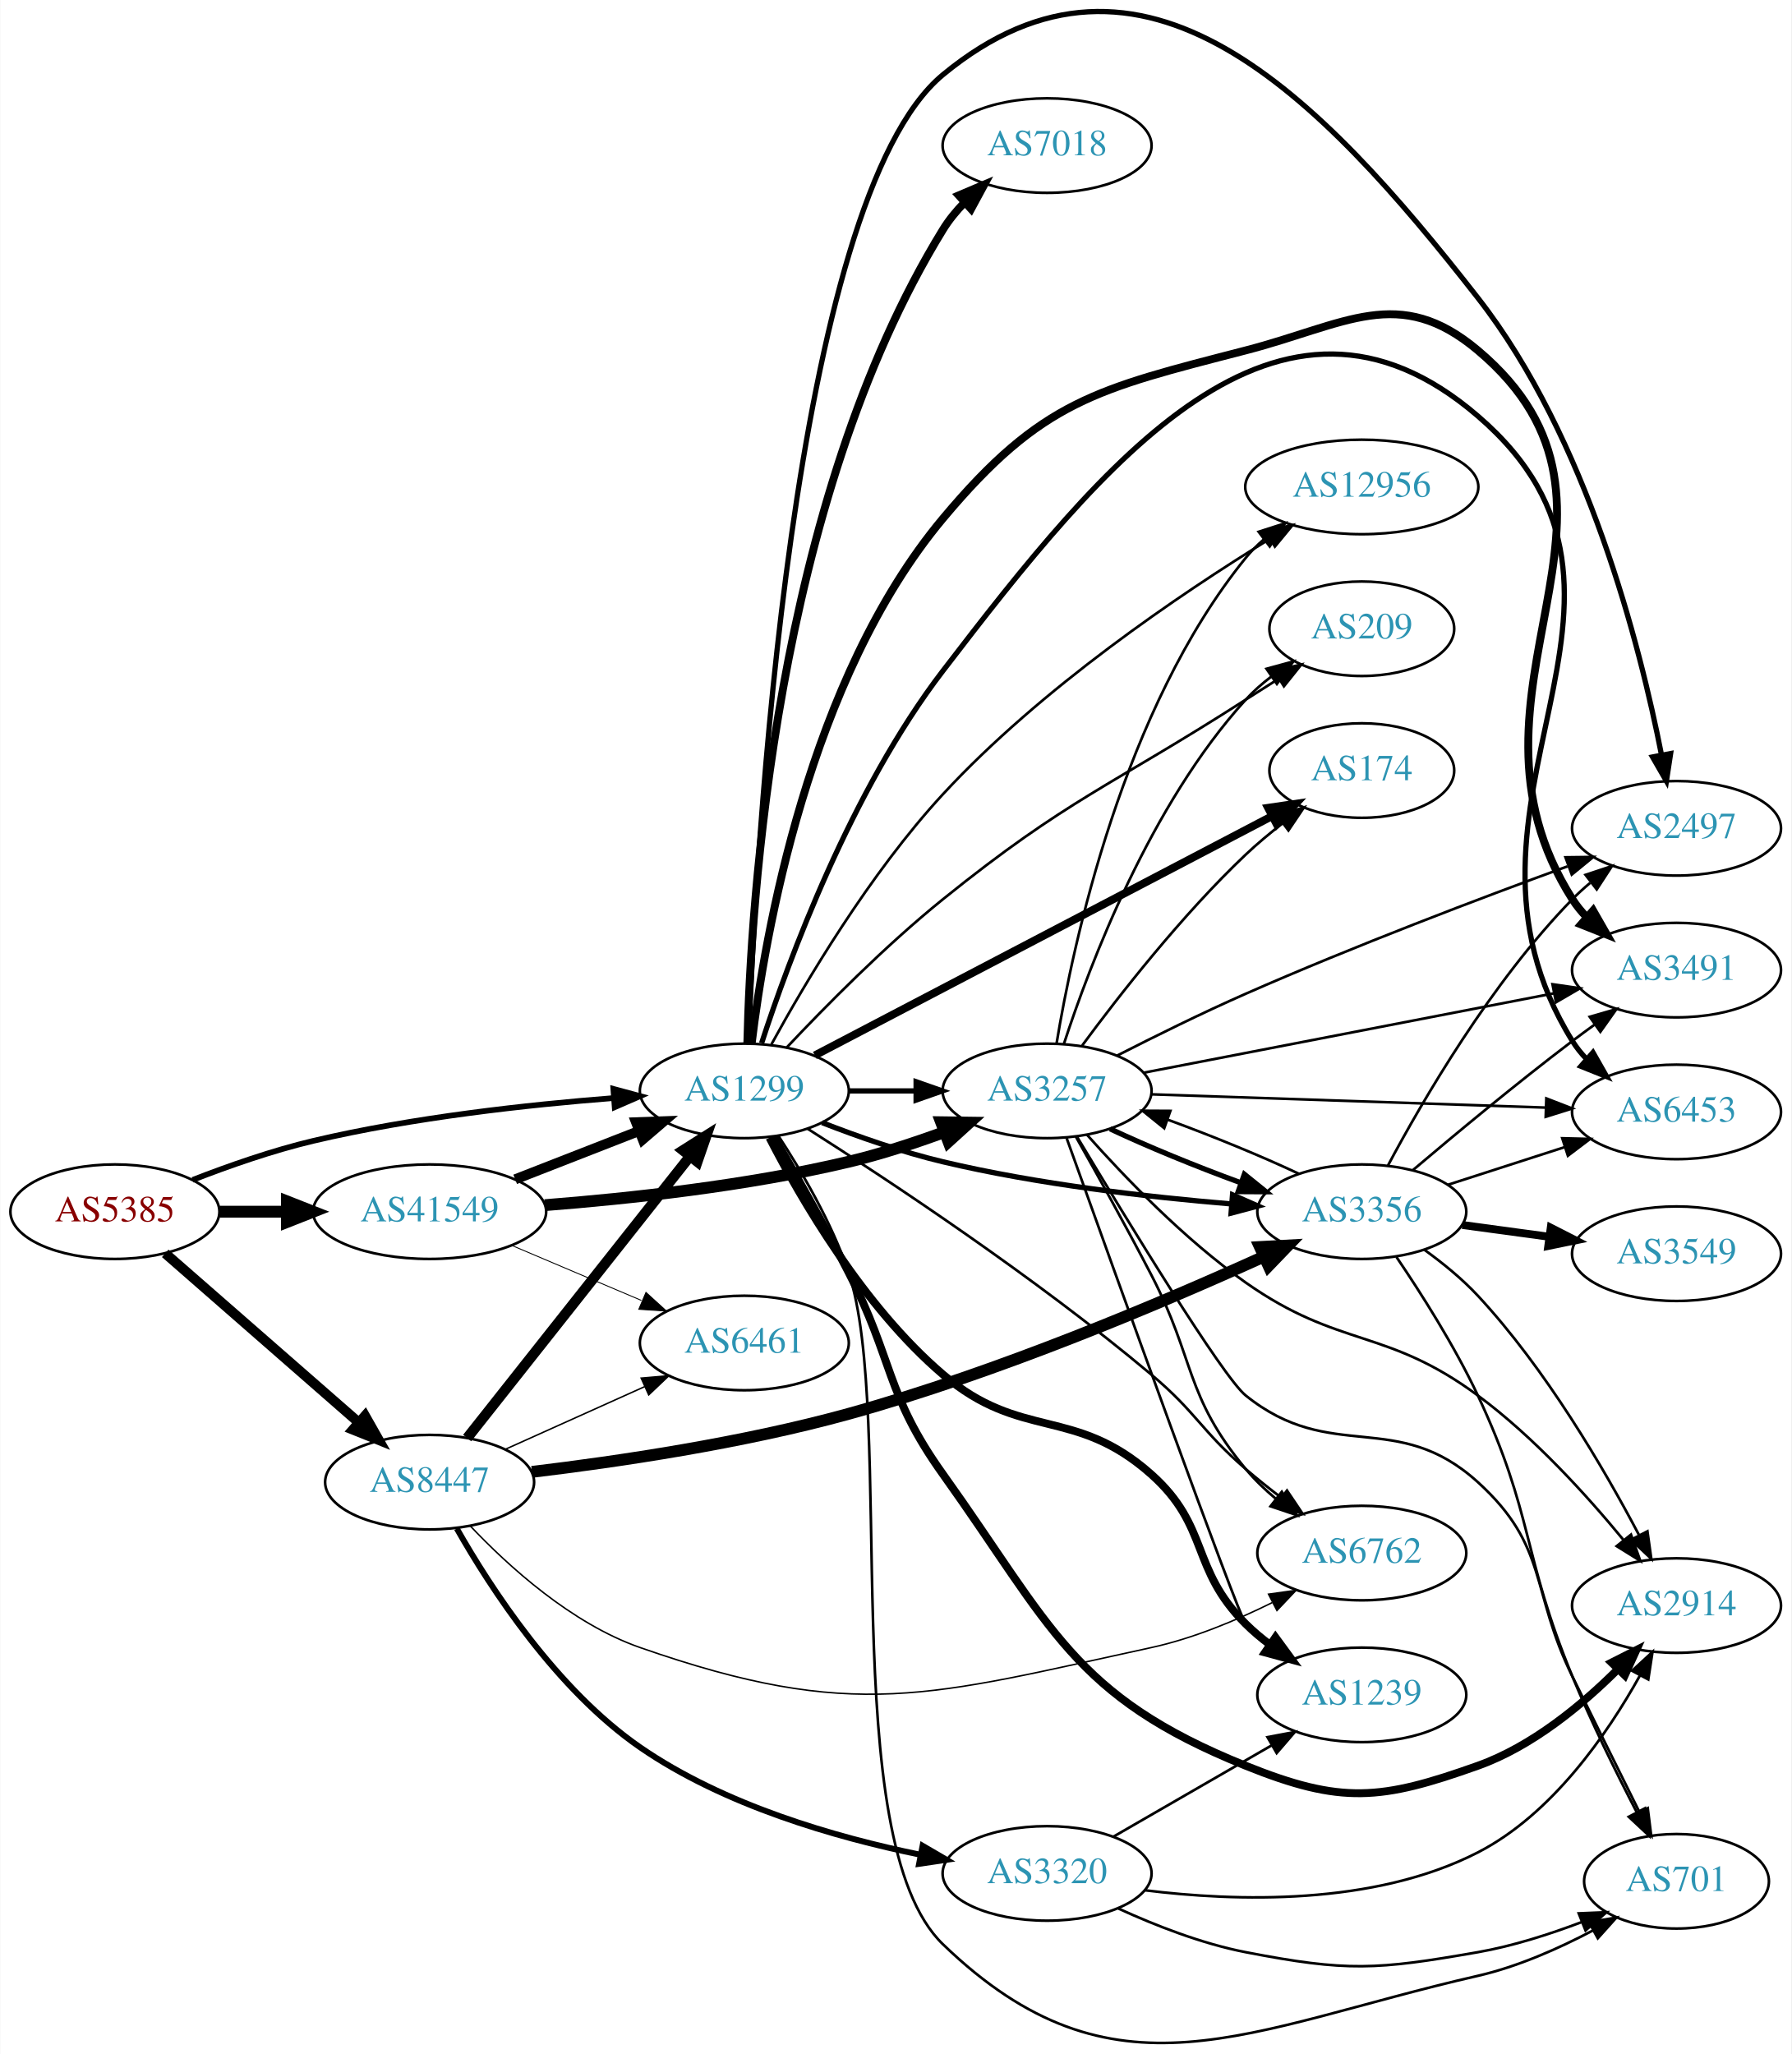
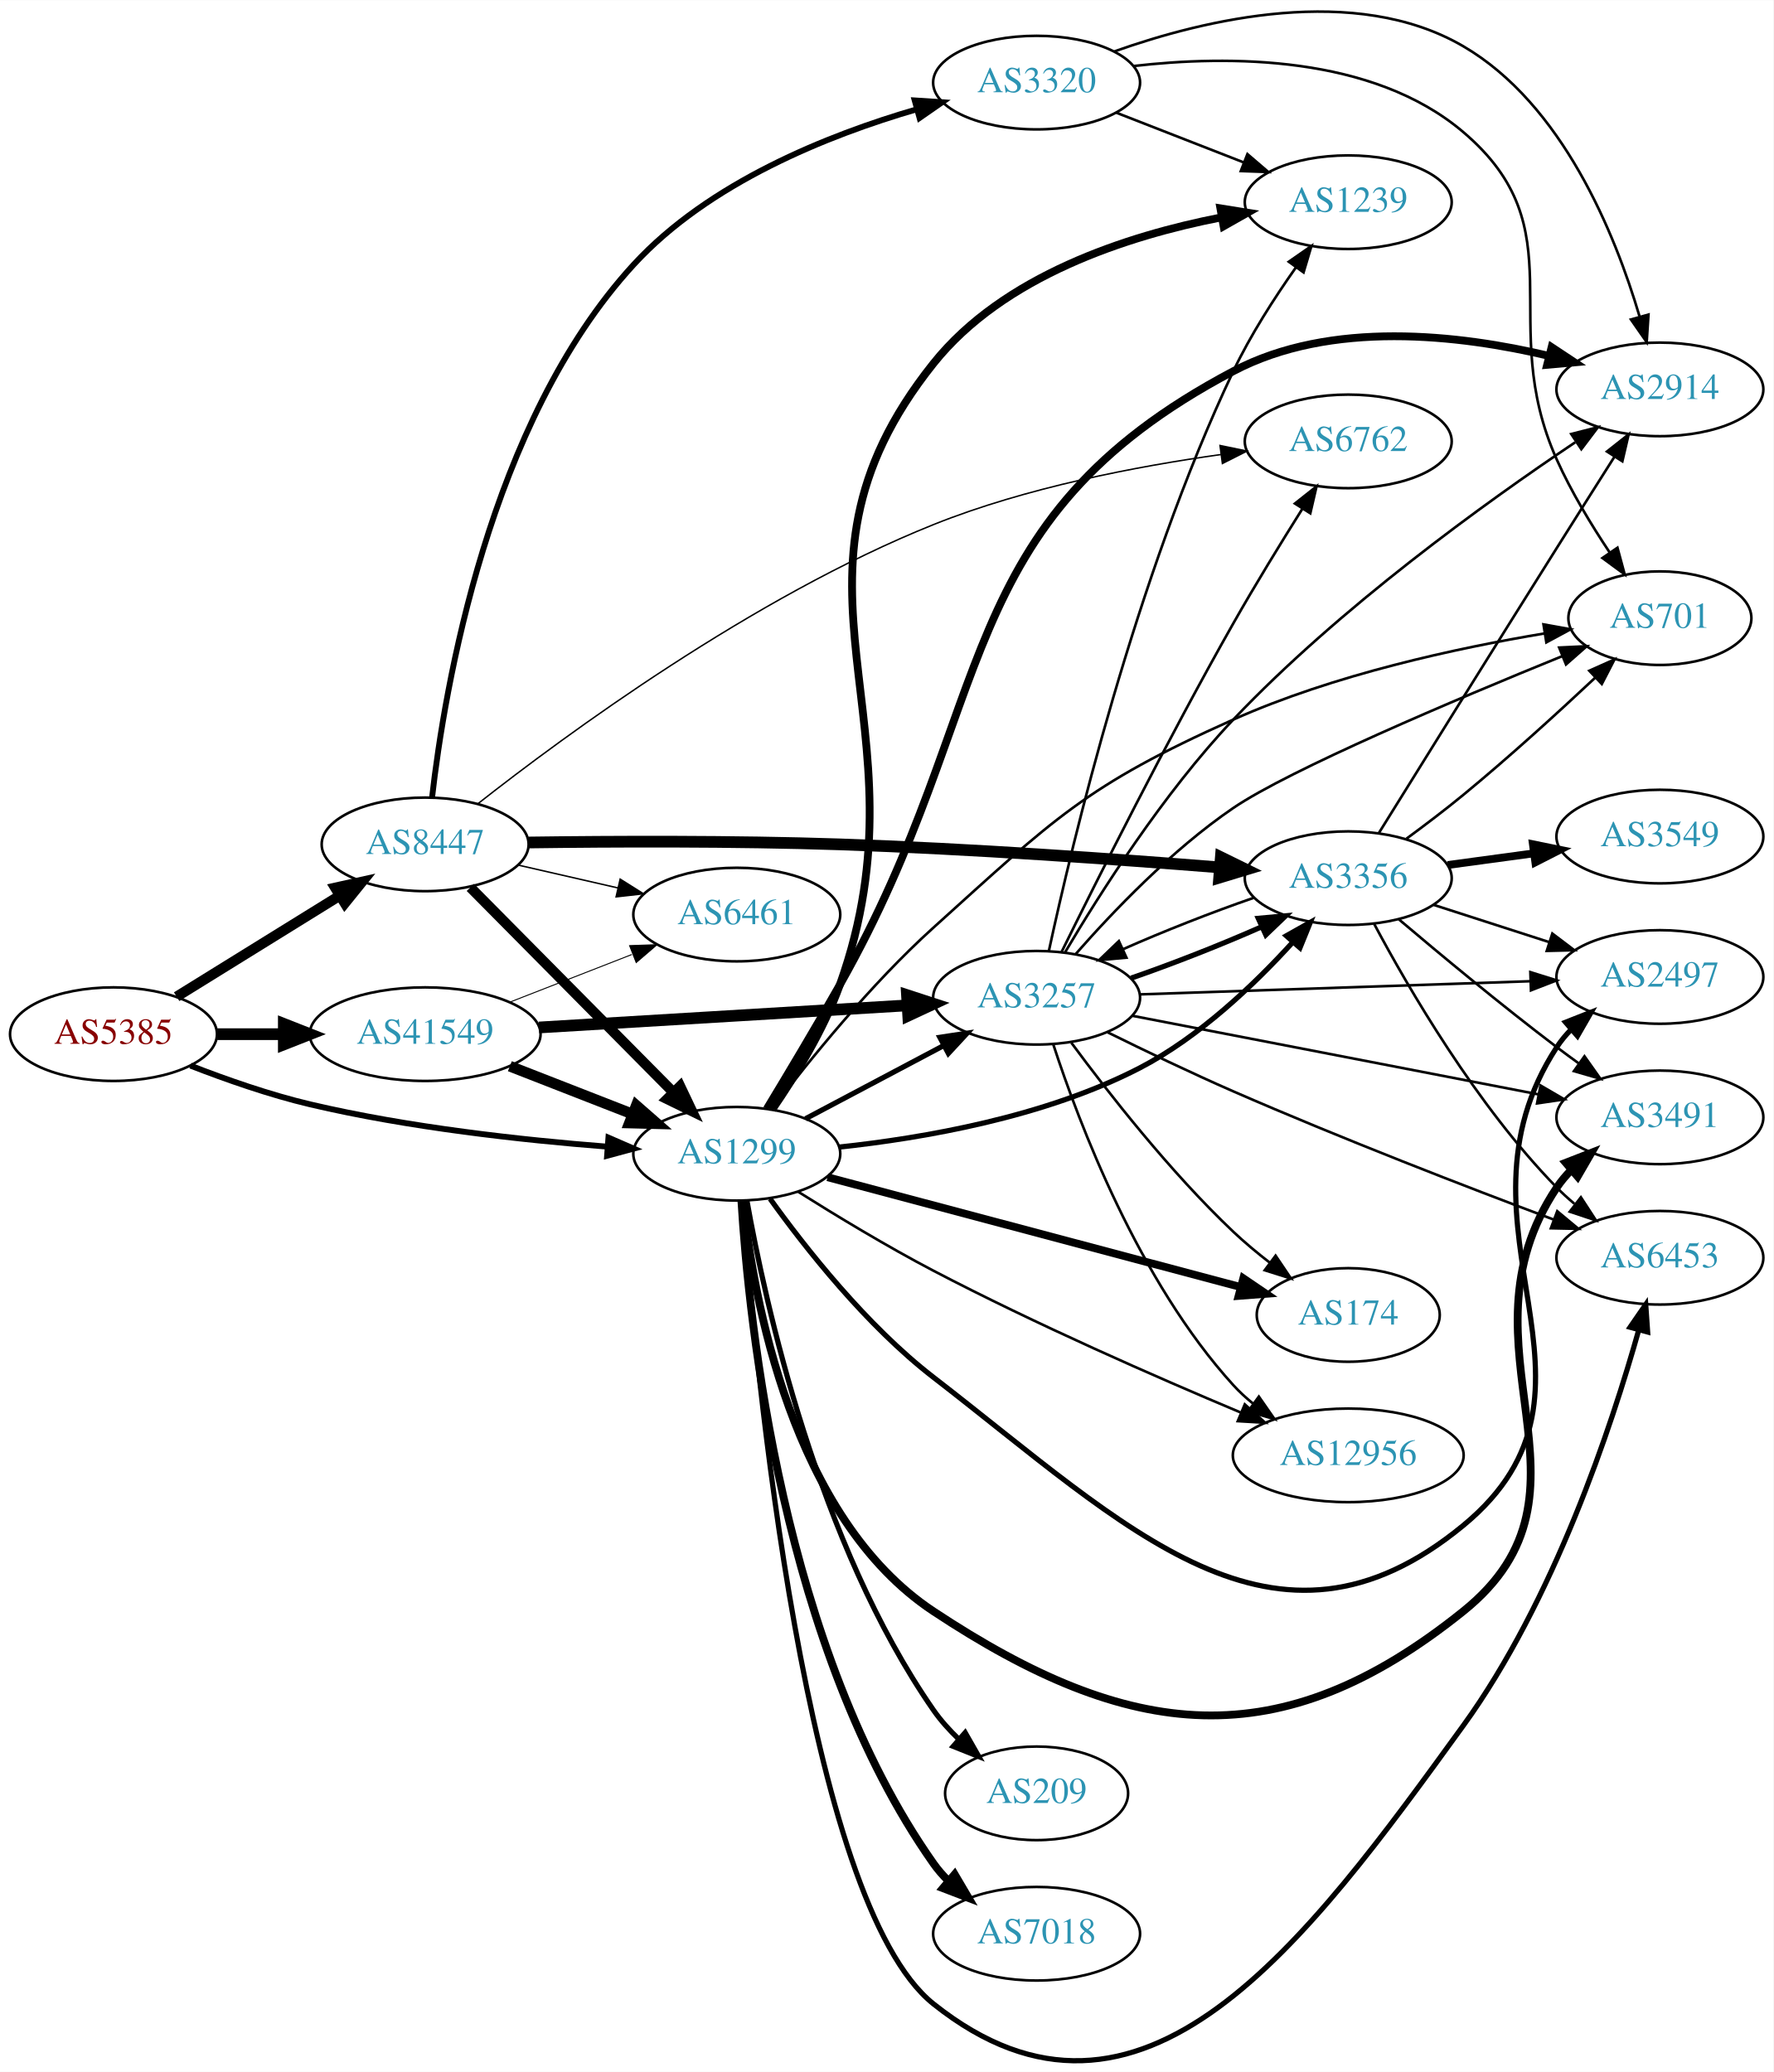
- <svg xmlns="http://www.w3.org/2000/svg" xmlns:xlink="http://www.w3.org/1999/xlink" width="682pt" height="782pt" viewBox="0.00 0.00 681.96 782.21">
-   <g id="graph0" class="graph" transform="scale(1 1) rotate(0) translate(4 778.212)">
-     <polygon fill="white" stroke="none" points="-4,4 -4,-778.212 677.956,-778.212 677.956,4 -4,4" />
+ <svg xmlns="http://www.w3.org/2000/svg" xmlns:xlink="http://www.w3.org/1999/xlink" width="682pt" height="797pt" viewBox="0.00 0.00 681.96 796.81">
+   <g id="graph0" class="graph" transform="scale(1 1) rotate(0) translate(4 792.809)">
+     <polygon fill="white" stroke="none" points="-4,4 -4,-792.809 677.956,-792.809 677.956,4 -4,4" />
    <g id="node1" class="node">
      <g id="a_node1">
        <a xlink:href="/asn/5385" xlink:title="AS5385 ~ Russmedia IT GmbH [AT]">
-           <ellipse fill="#ffffff" stroke="black" cx="39.647" cy="-316.772" rx="39.794" ry="18" />
-           <text text-anchor="middle" x="39.647" y="-313.072" font-family="Times,serif" font-size="14.00" fill="#880000">AS5385</text>
+           <ellipse fill="#ffffff" stroke="black" cx="39.647" cy="-395.111" rx="39.794" ry="18" />
+           <text text-anchor="middle" x="39.647" y="-391.411" font-family="Times,serif" font-size="14.00" fill="#880000">AS5385</text>
        </a>
      </g>
    </g>
    <g id="node2" class="node">
      <g id="a_node2">
        <a xlink:href="/asn/1299" xlink:title="AS1299 ~ Telia Carrier [EU]">
-           <ellipse fill="#ffffff" stroke="black" cx="279.332" cy="-362.772" rx="39.794" ry="18" />
-           <text text-anchor="middle" x="279.332" y="-359.072" font-family="Times,serif" font-size="14.00" fill="#2c94b3">AS1299</text>
+           <ellipse fill="#ffffff" stroke="black" cx="279.332" cy="-349.111" rx="39.794" ry="18" />
+           <text text-anchor="middle" x="279.332" y="-345.411" font-family="Times,serif" font-size="14.00" fill="#2c94b3">AS1299</text>
        </a>
      </g>
    </g>
    <g id="edge1" class="edge">
-       <path fill="none" stroke="black" stroke-width="2.16" d="M69.243,-328.874C82.948,-334.216 99.733,-340.104 115.293,-343.772 153.085,-352.682 196.834,-357.49 229.493,-360.038" />
-       <polygon fill="black" stroke="black" stroke-width="2.16" points="229.455,-363.545 239.685,-360.788 229.969,-356.564 229.455,-363.545" />
+       <path fill="none" stroke="black" stroke-width="2.25" d="M69.243,-383.009C82.948,-377.667 99.733,-371.779 115.293,-368.111 153.085,-359.201 196.834,-354.393 229.493,-351.845" />
+       <polygon fill="black" stroke="black" stroke-width="2.25" points="229.969,-355.319 239.685,-351.094 229.455,-348.338 229.969,-355.319" />
    </g>
    <g id="node3" class="node">
      <g id="a_node3">
        <a xlink:href="/asn/8447" xlink:title="AS8447 ~ A1 Telekom Austria AG [AT]">
-           <ellipse fill="#ffffff" stroke="black" cx="159.489" cy="-213.772" rx="39.794" ry="18" />
-           <text text-anchor="middle" x="159.489" y="-210.072" font-family="Times,serif" font-size="14.00" fill="#2c94b3">AS8447</text>
+           <ellipse fill="#ffffff" stroke="black" cx="159.489" cy="-468.111" rx="39.794" ry="18" />
+           <text text-anchor="middle" x="159.489" y="-464.411" font-family="Times,serif" font-size="14.00" fill="#2c94b3">AS8447</text>
        </a>
      </g>
    </g>
    <g id="edge2" class="edge">
-       <path fill="none" stroke="black" stroke-width="3.78" d="M58.801,-300.904C78.466,-283.716 110.015,-256.141 132.348,-236.621" />
-       <polygon fill="black" stroke="black" stroke-width="3.78" points="134.894,-239.044 140.12,-229.828 130.287,-233.774 134.894,-239.044" />
+       <path fill="none" stroke="black" stroke-width="3.938" d="M63.928,-409.533C81.844,-420.632 106.801,-436.092 126.577,-448.343" />
+       <polygon fill="black" stroke="black" stroke-width="3.938" points="124.911,-451.428 135.256,-453.718 128.598,-445.477 124.911,-451.428" />
    </g>
    <g id="node4" class="node">
      <g id="a_node4">
        <a xlink:href="/asn/41549" xlink:title="AS41549 ~ EWB-Cable-Network-AS [CH]">
-           <ellipse fill="#ffffff" stroke="black" cx="159.489" cy="-316.772" rx="44.393" ry="18" />
-           <text text-anchor="middle" x="159.489" y="-313.072" font-family="Times,serif" font-size="14.00" fill="#2c94b3">AS41549</text>
+           <ellipse fill="#ffffff" stroke="black" cx="159.489" cy="-395.111" rx="44.393" ry="18" />
+           <text text-anchor="middle" x="159.489" y="-391.411" font-family="Times,serif" font-size="14.00" fill="#2c94b3">AS41549</text>
        </a>
      </g>
    </g>
    <g id="edge3" class="edge">
-       <path fill="none" stroke="black" stroke-width="4.5" d="M79.559,-316.772C87.662,-316.772 96.337,-316.772 104.863,-316.772" />
-       <polygon fill="black" stroke="black" stroke-width="4.5" points="105.141,-320.71 115.141,-316.772 105.141,-312.835 105.141,-320.71" />
+       <path fill="none" stroke="black" stroke-width="4.5" d="M79.559,-395.111C87.662,-395.111 96.337,-395.111 104.863,-395.111" />
+       <polygon fill="black" stroke="black" stroke-width="4.5" points="105.141,-399.049 115.141,-395.111 105.141,-391.174 105.141,-399.049" />
    </g>
    <g id="node5" class="node">
      <g id="a_node5">
-         <a xlink:href="/asn/2497" xlink:title="AS2497 ~ Internet Initiative Japan Inc. [JP]">
-           <ellipse fill="#ffffff" stroke="black" cx="634.31" cy="-462.772" rx="39.794" ry="18" />
-           <text text-anchor="middle" x="634.31" y="-459.072" font-family="Times,serif" font-size="14.00" fill="#2c94b3">AS2497</text>
+         <a xlink:href="/asn/3491" xlink:title="AS3491 ~ PCCW Global, Inc. [US]">
+           <ellipse fill="#ffffff" stroke="black" cx="634.31" cy="-363.111" rx="39.794" ry="18" />
+           <text text-anchor="middle" x="634.31" y="-359.411" font-family="Times,serif" font-size="14.00" fill="#2c94b3">AS3491</text>
        </a>
      </g>
    </g>
    <g id="edge4" class="edge">
-       <path fill="none" stroke="black" stroke-width="2" d="M280.919,-381.214C283.586,-451.627 297.065,-701.962 354.978,-749.772 430.624,-812.221 498.315,-742.104 558.663,-664.772 600.347,-611.357 620.422,-532.339 628.593,-490.735" />
-       <polygon fill="black" stroke="black" stroke-width="2" points="632.06,-491.236 630.463,-480.762 625.18,-489.946 632.06,-491.236" />
+       <path fill="none" stroke="black" stroke-width="3" d="M281.711,-331.127C285.645,-293.972 300.46,-209.207 354.978,-173.111 430.46,-123.135 488.085,-116.42 558.663,-173.111 616.505,-219.571 553.437,-274.429 594.663,-336.111 596.283,-338.535 598.201,-340.807 600.302,-342.923" />
+       <polygon fill="black" stroke="black" stroke-width="3" points="598.115,-345.658 607.986,-349.507 602.67,-340.343 598.115,-345.658" />
    </g>
    <g id="node6" class="node">
      <g id="a_node6">
-         <a xlink:href="/asn/174" xlink:title="AS174 ~ Cogent Communications [US]">
-           <ellipse fill="#ffffff" stroke="black" cx="514.467" cy="-484.772" rx="35.194" ry="18" />
-           <text text-anchor="middle" x="514.467" y="-481.072" font-family="Times,serif" font-size="14.00" fill="#2c94b3">AS174</text>
+         <a xlink:href="/asn/2497" xlink:title="AS2497 ~ Internet Initiative Japan Inc. [JP]">
+           <ellipse fill="#ffffff" stroke="black" cx="634.31" cy="-417.111" rx="39.794" ry="18" />
+           <text text-anchor="middle" x="634.31" y="-413.411" font-family="Times,serif" font-size="14.00" fill="#2c94b3">AS2497</text>
        </a>
      </g>
    </g>
    <g id="edge5" class="edge">
-       <path fill="none" stroke="black" stroke-width="3" d="M306.172,-376.294C348.652,-398.524 433.2,-442.768 480.13,-467.327" />
-       <polygon fill="black" stroke="black" stroke-width="3" points="478.785,-470.573 489.268,-472.109 482.03,-464.371 478.785,-470.573" />
+       <path fill="none" stroke="black" stroke-width="2" d="M292.135,-331.794C305.612,-313.011 329.159,-283.048 354.978,-263.111 429.382,-205.657 486.09,-146.361 558.663,-206.111 622.994,-259.075 549.2,-320.278 594.663,-390.111 596.254,-392.555 598.151,-394.841 600.237,-396.966" />
+       <polygon fill="black" stroke="black" stroke-width="2" points="598.034,-399.688 607.893,-403.569 602.605,-394.387 598.034,-399.688" />
    </g>
    <g id="node7" class="node">
      <g id="a_node7">
-         <a xlink:href="/asn/7018" xlink:title="AS7018 ~ AT&amp;T Services, Inc. [US]">
-           <ellipse fill="#ffffff" stroke="black" cx="394.625" cy="-722.772" rx="39.794" ry="18" />
-           <text text-anchor="middle" x="394.625" y="-719.072" font-family="Times,serif" font-size="14.00" fill="#2c94b3">AS7018</text>
+         <a xlink:href="/asn/1239" xlink:title="AS1239 ~ Sprint [US]">
+           <ellipse fill="#ffffff" stroke="black" cx="514.467" cy="-715.111" rx="39.794" ry="18" />
+           <text text-anchor="middle" x="514.467" y="-711.411" font-family="Times,serif" font-size="14.00" fill="#2c94b3">AS1239</text>
        </a>
      </g>
    </g>
    <g id="edge6" class="edge">
-       <path fill="none" stroke="black" stroke-width="3" d="M280.48,-380.991C281.698,-433.249 290.873,-586.562 354.978,-690.772 357.237,-694.445 360.068,-697.894 363.164,-701.068" />
-       <polygon fill="black" stroke="black" stroke-width="3" points="360.976,-703.809 370.728,-707.952 365.688,-698.632 360.976,-703.809" />
+       <path fill="none" stroke="black" stroke-width="3" d="M292.953,-366.123C301.662,-378.73 312.753,-396.678 318.978,-414.111 355.101,-515.276 287.96,-569.16 354.978,-653.111 381.822,-686.737 429.41,-702.169 465.457,-709.226" />
+       <polygon fill="black" stroke="black" stroke-width="3" points="465.301,-712.754 475.763,-711.08 466.541,-705.864 465.301,-712.754" />
    </g>
    <g id="node8" class="node">
      <g id="a_node8">
-         <a xlink:href="/asn/2914" xlink:title="AS2914 ~ NTT America, Inc. [US]">
-           <ellipse fill="#ffffff" stroke="black" cx="634.31" cy="-166.772" rx="39.794" ry="18" />
-           <text text-anchor="middle" x="634.31" y="-163.072" font-family="Times,serif" font-size="14.00" fill="#2c94b3">AS2914</text>
+         <a xlink:href="/asn/174" xlink:title="AS174 ~ Cogent Communications [US]">
+           <ellipse fill="#ffffff" stroke="black" cx="514.467" cy="-287.111" rx="35.194" ry="18" />
+           <text text-anchor="middle" x="514.467" y="-283.411" font-family="Times,serif" font-size="14.00" fill="#2c94b3">AS174</text>
        </a>
      </g>
    </g>
    <g id="edge7" class="edge">
-       <path fill="none" stroke="black" stroke-width="3" d="M290.538,-345.381C298.546,-331.543 309.829,-311.608 318.978,-293.772 336.22,-260.158 333.002,-247.5 354.978,-216.772 396.356,-158.916 404.3,-132.368 470.271,-105.772 506.707,-91.083 521.66,-92.576 558.663,-105.772 579.279,-113.124 598.313,-128.884 612,-142.543" />
-       <polygon fill="black" stroke="black" stroke-width="3" points="609.574,-145.07 619.03,-149.848 614.618,-140.216 609.574,-145.07" />
+       <path fill="none" stroke="black" stroke-width="3" d="M314.232,-340.096C356.381,-328.886 428.241,-309.776 473.165,-297.829" />
+       <polygon fill="black" stroke="black" stroke-width="3" points="474.107,-301.2 482.872,-295.247 472.308,-294.435 474.107,-301.2" />
    </g>
    <g id="node9" class="node">
      <g id="a_node9">
-         <a xlink:href="/asn/3257" xlink:title="AS3257 ~ GTT [DE]">
-           <ellipse fill="#ffffff" stroke="black" cx="394.625" cy="-362.772" rx="39.794" ry="18" />
-           <text text-anchor="middle" x="394.625" y="-359.072" font-family="Times,serif" font-size="14.00" fill="#2c94b3">AS3257</text>
+         <a xlink:href="/asn/2914" xlink:title="AS2914 ~ NTT America, Inc. [US]">
+           <ellipse fill="#ffffff" stroke="black" cx="634.31" cy="-643.111" rx="39.794" ry="18" />
+           <text text-anchor="middle" x="634.31" y="-639.411" font-family="Times,serif" font-size="14.00" fill="#2c94b3">AS2914</text>
        </a>
      </g>
    </g>
    <g id="edge8" class="edge">
-       <path fill="none" stroke="black" stroke-width="2" d="M319.004,-362.772C327.207,-362.772 335.971,-362.772 344.503,-362.772" />
-       <polygon fill="black" stroke="black" stroke-width="2" points="344.742,-366.272 354.742,-362.772 344.742,-359.272 344.742,-366.272" />
+       <path fill="none" stroke="black" stroke-width="3" d="M290.871,-366.372C298.76,-379.403 309.736,-397.77 318.978,-414.111 380.315,-522.559 360.109,-591.909 470.271,-650.111 507.776,-669.926 557.179,-664.169 591.733,-655.974" />
+       <polygon fill="black" stroke="black" stroke-width="3" points="592.672,-659.347 601.507,-653.498 590.953,-652.561 592.672,-659.347" />
    </g>
    <g id="node10" class="node">
      <g id="a_node10">
-         <a xlink:href="/asn/3491" xlink:title="AS3491 ~ PCCW Global, Inc. [US]">
-           <ellipse fill="#ffffff" stroke="black" cx="634.31" cy="-408.772" rx="39.794" ry="18" />
-           <text text-anchor="middle" x="634.31" y="-405.072" font-family="Times,serif" font-size="14.00" fill="#2c94b3">AS3491</text>
+         <a xlink:href="/asn/3257" xlink:title="AS3257 ~ GTT [DE]">
+           <ellipse fill="#ffffff" stroke="black" cx="394.625" cy="-409.111" rx="39.794" ry="18" />
+           <text text-anchor="middle" x="394.625" y="-405.411" font-family="Times,serif" font-size="14.00" fill="#2c94b3">AS3257</text>
        </a>
      </g>
    </g>
    <g id="edge9" class="edge">
-       <path fill="none" stroke="black" stroke-width="3" d="M282.149,-380.998C287.032,-421.367 303.749,-519.575 354.978,-580.772 392.598,-625.711 413.535,-630.081 470.271,-644.772 508.302,-654.62 528.619,-670.084 558.663,-644.772 630.748,-584.042 544.135,-515.341 594.663,-435.772 596.226,-433.311 598.103,-431.011 600.175,-428.877" />
-       <polygon fill="black" stroke="black" stroke-width="3" points="602.545,-431.455 607.805,-422.258 597.958,-426.167 602.545,-431.455" />
+       <path fill="none" stroke="black" stroke-width="2" d="M305.757,-362.576C321.39,-370.855 341.636,-381.578 358.754,-390.643" />
+       <polygon fill="black" stroke="black" stroke-width="2" points="357.417,-393.896 367.892,-395.483 360.693,-387.71 357.417,-393.896" />
    </g>
    <g id="node11" class="node">
      <g id="a_node11">
-         <a xlink:href="/asn/12956" xlink:title="AS12956 ~ TELXIUS [ES]">
-           <ellipse fill="#ffffff" stroke="black" cx="514.467" cy="-592.772" rx="44.393" ry="18" />
-           <text text-anchor="middle" x="514.467" y="-589.072" font-family="Times,serif" font-size="14.00" fill="#2c94b3">AS12956</text>
+         <a xlink:href="/asn/209" xlink:title="AS209 ~ CenturyLink Communications, LLC [US]">
+           <ellipse fill="#ffffff" stroke="black" cx="394.625" cy="-103.111" rx="35.194" ry="18" />
+           <text text-anchor="middle" x="394.625" y="-99.411" font-family="Times,serif" font-size="14.00" fill="#2c94b3">AS209</text>
        </a>
      </g>
    </g>
    <g id="edge10" class="edge">
-       <path fill="none" stroke="black" d="M289.636,-380.475C302.426,-403.843 327.056,-445.551 354.978,-475.772 392.263,-516.126 445.163,-551.907 479.4,-572.963" />
-       <polygon fill="black" stroke="black" points="477.742,-576.051 488.106,-578.248 481.374,-570.067 477.742,-576.051" />
+       <path fill="none" stroke="black" stroke-width="2" d="M283.243,-330.986C290.175,-292.115 310.512,-199.084 354.978,-135.111 357.753,-131.119 361.155,-127.346 364.778,-123.887" />
+       <polygon fill="black" stroke="black" stroke-width="2" points="367.151,-126.463 372.398,-117.258 362.556,-121.182 367.151,-126.463" />
    </g>
    <g id="node12" class="node">
      <g id="a_node12">
        <a xlink:href="/asn/6453" xlink:title="AS6453 ~ TATA COMMUNICATIONS (AMERICA) INC [US]">
-           <ellipse fill="#ffffff" stroke="black" cx="634.31" cy="-354.772" rx="39.794" ry="18" />
-           <text text-anchor="middle" x="634.31" y="-351.072" font-family="Times,serif" font-size="14.00" fill="#2c94b3">AS6453</text>
+           <ellipse fill="#ffffff" stroke="black" cx="634.31" cy="-309.111" rx="39.794" ry="18" />
+           <text text-anchor="middle" x="634.31" y="-305.411" font-family="Times,serif" font-size="14.00" fill="#2c94b3">AS6453</text>
        </a>
      </g>
    </g>
    <g id="edge11" class="edge">
-       <path fill="none" stroke="black" stroke-width="2" d="M285.914,-380.961C296.098,-412.185 319.923,-477.035 354.978,-522.772 415.973,-602.354 482.646,-685.156 558.663,-619.772 639.77,-550.011 538.24,-472.664 594.663,-381.772 596.201,-379.295 598.059,-376.984 600.119,-374.842" />
-       <polygon fill="black" stroke="black" stroke-width="2" points="602.489,-377.419 607.725,-368.208 597.888,-372.143 602.489,-377.419" />
+       <path fill="none" stroke="black" stroke-width="2" d="M281.595,-330.965C286.381,-268.114 305.694,-61.412 354.978,-22.111 434.927,41.644 498.686,-46.29 558.663,-129.111 593.578,-177.324 615.761,-244.297 626.22,-281.464" />
+       <polygon fill="black" stroke="black" stroke-width="2" points="622.846,-282.394 628.86,-291.116 629.598,-280.547 622.846,-282.394" />
    </g>
    <g id="node13" class="node">
      <g id="a_node13">
-         <a xlink:href="/asn/701" xlink:title="AS701 ~ UUNET [US]">
-           <ellipse fill="#ffffff" stroke="black" cx="634.31" cy="-61.772" rx="35.194" ry="18" />
-           <text text-anchor="middle" x="634.31" y="-58.072" font-family="Times,serif" font-size="14.00" fill="#2c94b3">AS701</text>
+         <a xlink:href="/asn/7018" xlink:title="AS7018 ~ AT&amp;T Services, Inc. [US]">
+           <ellipse fill="#ffffff" stroke="black" cx="394.625" cy="-49.111" rx="39.794" ry="18" />
+           <text text-anchor="middle" x="394.625" y="-45.411" font-family="Times,serif" font-size="14.00" fill="#2c94b3">AS7018</text>
        </a>
      </g>
    </g>
    <g id="edge12" class="edge">
-       <path fill="none" stroke="black" d="M292.241,-345.745C301.065,-332.268 312.619,-312.638 318.978,-293.772 337.329,-239.333 313.631,-77.657 354.978,-37.772 420.245,25.186 470.259,-5.568 558.663,-25.772 573.787,-29.229 589.414,-36.16 602.437,-43.026" />
-       <polygon fill="black" stroke="black" points="600.966,-46.211 611.415,-47.963 604.339,-40.078 600.966,-46.211" />
+       <path fill="none" stroke="black" stroke-width="3" d="M281.109,-331.067C283.927,-284.59 296.807,-158.645 354.978,-76.111 356.658,-73.728 358.619,-71.485 360.749,-69.389" />
+       <polygon fill="black" stroke="black" stroke-width="3" points="363.114,-71.974 368.489,-62.844 358.593,-66.629 363.114,-71.974" />
    </g>
    <g id="node14" class="node">
      <g id="a_node14">
-         <a xlink:href="/asn/1239" xlink:title="AS1239 ~ Sprint [US]">
-           <ellipse fill="#ffffff" stroke="black" cx="514.467" cy="-132.772" rx="39.794" ry="18" />
-           <text text-anchor="middle" x="514.467" y="-129.072" font-family="Times,serif" font-size="14.00" fill="#2c94b3">AS1239</text>
+         <a xlink:href="/asn/701" xlink:title="AS701 ~ UUNET [US]">
+           <ellipse fill="#ffffff" stroke="black" cx="634.31" cy="-555.111" rx="35.194" ry="18" />
+           <text text-anchor="middle" x="634.31" y="-551.411" font-family="Times,serif" font-size="14.00" fill="#2c94b3">AS701</text>
        </a>
      </g>
    </g>
    <g id="edge13" class="edge">
-       <path fill="none" stroke="black" stroke-width="3" d="M288.909,-344.954C300.896,-321.626 324.637,-280.665 354.978,-254.772 384.704,-229.404 405.077,-242.751 434.271,-216.772 456.655,-196.854 449.035,-180.909 470.271,-159.772 473.082,-156.974 476.233,-154.328 479.52,-151.867" />
-       <polygon fill="black" stroke="black" stroke-width="3" points="481.589,-154.692 487.851,-146.146 477.626,-148.921 481.589,-154.692" />
+       <path fill="none" stroke="black" d="M292.936,-366.271C306.927,-384.69 330.747,-414.244 354.978,-436.111 401.281,-477.895 413.341,-490.639 470.271,-516.111 508.912,-533.4 556.276,-543.632 589.977,-549.246" />
+       <polygon fill="black" stroke="black" points="589.545,-552.721 599.972,-550.843 590.649,-545.809 589.545,-552.721" />
    </g>
    <g id="node15" class="node">
      <g id="a_node15">
-         <a xlink:href="/asn/209" xlink:title="AS209 ~ CenturyLink Communications, LLC [US]">
-           <ellipse fill="#ffffff" stroke="black" cx="514.467" cy="-538.772" rx="35.194" ry="18" />
-           <text text-anchor="middle" x="514.467" y="-535.072" font-family="Times,serif" font-size="14.00" fill="#2c94b3">AS209</text>
+         <a xlink:href="/asn/12956" xlink:title="AS12956 ~ TELXIUS [ES]">
+           <ellipse fill="#ffffff" stroke="black" cx="514.467" cy="-233.111" rx="44.393" ry="18" />
+           <text text-anchor="middle" x="514.467" y="-229.411" font-family="Times,serif" font-size="14.00" fill="#2c94b3">AS12956</text>
        </a>
      </g>
    </g>
    <g id="edge14" class="edge">
-       <path fill="none" stroke="black" d="M295.526,-379.362C310.061,-394.799 332.964,-418.024 354.978,-435.772 402.757,-474.293 418.625,-478.616 470.271,-511.772 474.336,-514.382 478.633,-517.107 482.878,-519.78" />
-       <polygon fill="black" stroke="black" points="481.095,-522.793 491.427,-525.139 484.813,-516.862 481.095,-522.793" />
+       <path fill="none" stroke="black" d="M302.79,-334.594C317.4,-325.396 337.01,-313.508 354.978,-304.111 394.203,-283.598 440.563,-263.262 472.974,-249.646" />
+       <polygon fill="black" stroke="black" points="474.681,-252.726 482.561,-245.644 471.984,-246.267 474.681,-252.726" />
    </g>
    <g id="node16" class="node">
      <g id="a_node16">
-         <a xlink:href="/asn/6762" xlink:title="AS6762 ~ TELECOM ITALIA SPARKLE S.p.A. [IT]">
-           <ellipse fill="#ffffff" stroke="black" cx="514.467" cy="-186.772" rx="39.794" ry="18" />
-           <text text-anchor="middle" x="514.467" y="-183.072" font-family="Times,serif" font-size="14.00" fill="#2c94b3">AS6762</text>
+         <a xlink:href="/asn/3356" xlink:title="AS3356 ~ Level 3 Parent, LLC [US]">
+           <ellipse fill="#ffffff" stroke="black" cx="514.467" cy="-455.111" rx="39.794" ry="18" />
+           <text text-anchor="middle" x="514.467" y="-451.411" font-family="Times,serif" font-size="14.00" fill="#2c94b3">AS3356</text>
        </a>
      </g>
    </g>
    <g id="edge15" class="edge">
-       <path fill="none" stroke="black" d="M303.409,-348.382C334.331,-328.704 390.397,-291.621 434.271,-254.772 451.598,-240.219 453.133,-233.547 470.271,-218.772 474.512,-215.116 479.138,-211.415 483.736,-207.893" />
-       <polygon fill="black" stroke="black" points="485.98,-210.584 491.891,-201.791 481.787,-204.979 485.98,-210.584" />
+       <path fill="none" stroke="black" stroke-width="2" d="M318.605,-351.665C350.962,-355.111 397.745,-363.19 434.271,-382.111 457.244,-394.011 478.518,-414.371 493.22,-430.571" />
+       <polygon fill="black" stroke="black" stroke-width="2" points="490.649,-432.948 499.887,-438.134 495.899,-428.318 490.649,-432.948" />
+     </g>
+     <g id="edge17" class="edge">
+       <path fill="none" stroke="black" stroke-width="3.938" d="M176.875,-451.564C197.19,-431.049 231.951,-395.947 255.034,-372.637" />
+       <polygon fill="black" stroke="black" stroke-width="3.938" points="257.536,-375.085 262.085,-365.517 252.562,-370.16 257.536,-375.085" />
+     </g>
+     <g id="edge16" class="edge">
+       <path fill="none" stroke="black" stroke-width="4.5" d="M199.256,-468.832C231.351,-469.256 278.14,-469.474 318.978,-468.111 368.809,-466.447 425.703,-462.393 465.024,-459.25" />
+       <polygon fill="black" stroke="black" stroke-width="4.5" points="465.477,-463.164 475.126,-458.432 464.841,-455.315 465.477,-463.164" />
    </g>
    <g id="node17" class="node">
      <g id="a_node17">
-         <a xlink:href="/asn/3356" xlink:title="AS3356 ~ Level 3 Parent, LLC [US]">
-           <ellipse fill="#ffffff" stroke="black" cx="514.467" cy="-316.772" rx="39.794" ry="18" />
-           <text text-anchor="middle" x="514.467" y="-313.072" font-family="Times,serif" font-size="14.00" fill="#2c94b3">AS3356</text>
-         </a>
-       </g>
-     </g>
-     <g id="edge16" class="edge">
-       <path fill="none" stroke="black" stroke-width="2" d="M308.933,-350.694C322.64,-345.356 339.425,-339.466 354.978,-335.772 391.193,-327.171 433.035,-322.365 464.63,-319.739" />
-       <polygon fill="black" stroke="black" stroke-width="2" points="465.234,-323.203 474.929,-318.93 464.686,-316.224 465.234,-323.203" />
-     </g>
-     <g id="edge19" class="edge">
-       <path fill="none" stroke="black" stroke-width="3.938" d="M173.778,-230.575C194.466,-256.732 234.491,-307.34 258.571,-337.787" />
-       <polygon fill="black" stroke="black" stroke-width="3.938" points="255.962,-340.13 264.91,-345.802 261.452,-335.788 255.962,-340.13" />
+         <a xlink:href="/asn/6762" xlink:title="AS6762 ~ TELECOM ITALIA SPARKLE S.p.A. [IT]">
+           <ellipse fill="#ffffff" stroke="black" cx="514.467" cy="-623.111" rx="39.794" ry="18" />
+           <text text-anchor="middle" x="514.467" y="-619.411" font-family="Times,serif" font-size="14.00" fill="#2c94b3">AS6762</text>
+         </a>
+       </g>
    </g>
    <g id="edge18" class="edge">
-       <path fill="none" stroke="black" stroke-width="0.562" d="M174.899,-197.167C189.453,-181.777 213.478,-159.924 239.685,-150.772 321.332,-122.258 349.749,-132.463 434.271,-150.772 450.102,-154.201 466.569,-161.076 480.359,-167.907" />
-       <polygon fill="black" stroke="black" stroke-width="0.562" points="478.946,-171.116 489.439,-172.586 482.153,-164.894 478.946,-171.116" />
-     </g>
-     <g id="edge17" class="edge">
-       <path fill="none" stroke="black" stroke-width="4.5" d="M198.447,-217.681C230.865,-221.567 278.532,-228.587 318.978,-239.772 375.769,-255.476 438.697,-282.204 477.17,-299.674" />
-       <polygon fill="black" stroke="black" stroke-width="4.5" points="475.675,-303.32 486.406,-303.904 478.954,-296.16 475.675,-303.32" />
+       <path fill="none" stroke="black" stroke-width="0.562" d="M179.879,-483.826C213.441,-510.201 285.457,-563.216 354.978,-591.111 390.592,-605.401 433.365,-613.554 465.495,-618.05" />
+       <polygon fill="black" stroke="black" stroke-width="0.562" points="465.156,-621.535 475.531,-619.384 466.079,-614.597 465.156,-621.535" />
    </g>
    <g id="node18" class="node">
      <g id="a_node18">
        <a xlink:href="/asn/3320" xlink:title="AS3320 ~ DTAG [DE]">
-           <ellipse fill="#ffffff" stroke="black" cx="394.625" cy="-64.772" rx="39.794" ry="18" />
-           <text text-anchor="middle" x="394.625" y="-61.072" font-family="Times,serif" font-size="14.00" fill="#2c94b3">AS3320</text>
-         </a>
-       </g>
-     </g>
-     <g id="edge20" class="edge">
-       <path fill="none" stroke="black" stroke-width="2.25" d="M169.838,-196.101C182.656,-173.539 207.774,-134.793 239.685,-112.772 271.599,-90.749 314.043,-78.506 346.28,-71.906" />
-       <polygon fill="black" stroke="black" stroke-width="2.25" points="347.207,-75.292 356.361,-69.957 345.878,-68.419 347.207,-75.292" />
+           <ellipse fill="#ffffff" stroke="black" cx="394.625" cy="-761.111" rx="39.794" ry="18" />
+           <text text-anchor="middle" x="394.625" y="-757.411" font-family="Times,serif" font-size="14.00" fill="#2c94b3">AS3320</text>
+         </a>
+       </g>
+     </g>
+     <g id="edge19" class="edge">
+       <path fill="none" stroke="black" stroke-width="2.25" d="M162.152,-486.144C166.868,-527.498 183.842,-630.275 239.685,-691.111 268.597,-722.607 314.429,-740.922 348.575,-750.859" />
+       <polygon fill="black" stroke="black" stroke-width="2.25" points="347.747,-754.261 358.318,-753.562 349.618,-747.516 347.747,-754.261" />
    </g>
    <g id="node19" class="node">
      <g id="a_node19">
        <a xlink:href="/asn/6461" xlink:title="AS6461 ~ ZAYO-6461 [US]">
-           <ellipse fill="#ffffff" stroke="black" cx="279.332" cy="-266.772" rx="39.794" ry="18" />
-           <text text-anchor="middle" x="279.332" y="-263.072" font-family="Times,serif" font-size="14.00" fill="#2c94b3">AS6461</text>
-         </a>
-       </g>
+           <ellipse fill="#ffffff" stroke="black" cx="279.332" cy="-441.111" rx="39.794" ry="18" />
+           <text text-anchor="middle" x="279.332" y="-437.411" font-family="Times,serif" font-size="14.00" fill="#2c94b3">AS6461</text>
+         </a>
+       </g>
+     </g>
+     <g id="edge20" class="edge">
+       <path fill="none" stroke="black" stroke-width="0.562" d="M195.208,-460.156C207.208,-457.407 220.829,-454.286 233.522,-451.378" />
+       <polygon fill="black" stroke="black" stroke-width="0.562" points="234.488,-454.747 243.453,-449.102 232.924,-447.924 234.488,-454.747" />
+     </g>
+     <g id="edge32" class="edge">
+       <path fill="none" stroke="black" stroke-width="4.125" d="M192.069,-382.784C206.498,-377.151 223.737,-370.422 238.999,-364.465" />
+       <polygon fill="black" stroke="black" stroke-width="4.125" points="240.689,-367.679 248.692,-360.681 238.064,-360.955 240.689,-367.679" />
+     </g>
+     <g id="edge31" class="edge">
+       <path fill="none" stroke="black" stroke-width="4.5" d="M203.25,-397.679C243.24,-400.08 302.919,-403.664 344.771,-406.177" />
+       <polygon fill="black" stroke="black" stroke-width="4.5" points="344.786,-410.123 355.004,-406.792 345.258,-402.262 344.786,-410.123" />
+     </g>
+     <g id="edge33" class="edge">
+       <path fill="none" stroke="black" stroke-width="0.375" d="M192.069,-407.438C206.498,-413.07 223.737,-419.8 238.999,-425.757" />
+       <polygon fill="black" stroke="black" stroke-width="0.375" points="238.104,-429.165 248.692,-429.541 240.65,-422.644 238.104,-429.165" />
+     </g>
+     <g id="edge36" class="edge">
+       <path fill="none" stroke="black" d="M431.466,-402.174C473.182,-394.101 542.152,-380.753 587.664,-371.945" />
+       <polygon fill="black" stroke="black" points="588.413,-375.365 597.566,-370.028 587.083,-368.492 588.413,-375.365" />
+     </g>
+     <g id="edge39" class="edge">
+       <path fill="none" stroke="black" d="M434.342,-410.414C475.26,-411.791 539.9,-413.967 584.335,-415.463" />
+       <polygon fill="black" stroke="black" points="584.497,-418.97 594.609,-415.808 584.732,-411.974 584.497,-418.97" />
+     </g>
+     <g id="edge34" class="edge">
+       <path fill="none" stroke="black" d="M399.316,-426.996C408.144,-467.884 432.59,-570.784 470.271,-650.111 476.849,-663.96 486.052,-678.266 494.273,-689.918" />
+       <polygon fill="black" stroke="black" points="491.612,-692.211 500.309,-698.261 497.283,-688.107 491.612,-692.211" />
+     </g>
+     <g id="edge42" class="edge">
+       <path fill="none" stroke="black" d="M407.995,-391.808C421.968,-372.869 445.946,-342.137 470.271,-319.111 474.613,-315.001 479.487,-310.944 484.355,-307.171" />
+       <polygon fill="black" stroke="black" points="486.527,-309.917 492.446,-301.13 482.339,-304.308 486.527,-309.917" />
+     </g>
+     <g id="edge37" class="edge">
+       <path fill="none" stroke="black" d="M405.572,-426.596C418.694,-448.813 443.302,-487.683 470.271,-516.111 511.074,-559.121 567.127,-599.518 601.745,-622.757" />
+       <polygon fill="black" stroke="black" points="600.22,-625.946 610.486,-628.566 604.094,-620.116 600.22,-625.946" />
+     </g>
+     <g id="edge41" class="edge">
+       <path fill="none" stroke="black" d="M422.001,-395.791C436.187,-388.78 454.053,-380.193 470.271,-373.111 511.867,-354.947 560.384,-336.207 593.611,-323.737" />
+       <polygon fill="black" stroke="black" points="594.84,-327.014 602.982,-320.235 592.389,-320.457 594.84,-327.014" />
+     </g>
+     <g id="edge35" class="edge">
+       <path fill="none" stroke="black" d="M409.658,-425.929C423.71,-441.966 446.595,-465.996 470.271,-482.111 491.87,-496.812 555.664,-523.784 596.754,-540.506" />
+       <polygon fill="black" stroke="black" points="595.582,-543.808 606.165,-544.319 598.21,-537.32 595.582,-543.808" />
+     </g>
+     <g id="edge43" class="edge">
+       <path fill="none" stroke="black" d="M401.034,-391.194C410.812,-361.186 433.857,-300.127 470.271,-260.111 472.604,-257.548 475.234,-255.136 478.017,-252.891" />
+       <polygon fill="black" stroke="black" points="480.092,-255.71 486.141,-247.012 475.988,-250.039 480.092,-255.71" />
+     </g>
+     <g id="edge40" class="edge">
+       <path fill="none" stroke="black" stroke-width="2" d="M430.981,-416.667C446.926,-422.171 465.627,-429.521 481.188,-436.416" />
+       <polygon fill="black" stroke="black" stroke-width="2" points="479.867,-439.66 490.418,-440.629 482.774,-433.292 479.867,-439.66" />
+     </g>
+     <g id="edge38" class="edge">
+       <path fill="none" stroke="black" d="M404.175,-426.624C417.637,-453.958 444.865,-508.278 470.271,-553.111 478.68,-567.95 488.645,-584.18 496.884,-597.272" />
+       <polygon fill="black" stroke="black" points="493.964,-599.204 502.272,-605.78 499.878,-595.459 493.964,-599.204" />
    </g>
    <g id="edge21" class="edge">
-       <path fill="none" stroke="black" stroke-width="0.562" d="M188.416,-226.332C204.266,-233.461 224.299,-242.471 241.431,-250.176" />
-       <polygon fill="black" stroke="black" stroke-width="0.562" points="240.049,-253.392 250.605,-254.302 242.921,-247.008 240.049,-253.392" />
-     </g>
-     <g id="edge33" class="edge">
-       <path fill="none" stroke="black" stroke-width="3.808" d="M192.069,-329.099C206.498,-334.732 223.737,-341.461 238.999,-347.418" />
-       <polygon fill="black" stroke="black" stroke-width="3.808" points="238.104,-350.826 248.692,-351.202 240.65,-344.306 238.104,-350.826" />
-     </g>
-     <g id="edge32" class="edge">
-       <path fill="none" stroke="black" stroke-width="4.5" d="M203.331,-319.257C235.487,-321.759 280.422,-326.615 318.978,-335.772 331.129,-338.658 344.032,-342.884 355.631,-347.14" />
-       <polygon fill="black" stroke="black" stroke-width="4.5" points="354.277,-350.838 365.023,-350.694 357.063,-343.472 354.277,-350.838" />
-     </g>
-     <g id="edge34" class="edge">
-       <path fill="none" stroke="black" stroke-width="0.346" d="M190.836,-303.896C205.859,-297.522 224.15,-289.761 240.117,-282.986" />
-       <polygon fill="black" stroke="black" stroke-width="0.346" points="241.87,-286.044 249.709,-278.917 239.136,-279.601 241.87,-286.044" />
-     </g>
-     <g id="edge42" class="edge">
-       <path fill="none" stroke="black" d="M421.259,-376.203C435.537,-383.499 453.722,-392.491 470.271,-399.772 511.427,-417.878 559.56,-436.13 592.806,-448.293" />
-       <polygon fill="black" stroke="black" points="592.027,-451.735 602.621,-451.866 594.422,-445.157 592.027,-451.735" />
-     </g>
-     <g id="edge41" class="edge">
-       <path fill="none" stroke="black" d="M407.995,-380.075C421.968,-399.014 445.946,-429.746 470.271,-452.772 474.613,-456.882 479.487,-460.939 484.355,-464.712" />
-       <polygon fill="black" stroke="black" points="482.339,-467.575 492.446,-470.753 486.527,-461.966 482.339,-467.575" />
-     </g>
-     <g id="edge44" class="edge">
-       <path fill="none" stroke="black" d="M409.772,-346.118C423.908,-330.204 446.854,-306.261 470.271,-289.772 505.991,-264.62 523.528,-272.735 558.663,-246.772 579.932,-231.055 600.144,-208.773 614.159,-191.715" />
-       <polygon fill="black" stroke="black" points="616.976,-193.797 620.518,-183.812 611.522,-189.409 616.976,-193.797" />
-     </g>
-     <g id="edge38" class="edge">
-       <path fill="none" stroke="black" d="M431.466,-369.709C473.182,-377.782 542.152,-391.13 587.664,-399.938" />
-       <polygon fill="black" stroke="black" points="587.083,-403.391 597.566,-401.854 588.413,-396.518 587.083,-403.391" />
-     </g>
-     <g id="edge40" class="edge">
-       <path fill="none" stroke="black" d="M398.211,-380.712C404.47,-418.642 423.508,-508.212 470.271,-565.772 472.334,-568.312 474.704,-570.681 477.247,-572.877" />
-       <polygon fill="black" stroke="black" points="475.181,-575.702 485.27,-578.938 479.4,-570.117 475.181,-575.702" />
-     </g>
-     <g id="edge35" class="edge">
-       <path fill="none" stroke="black" d="M434.342,-361.469C475.26,-360.092 539.9,-357.916 584.335,-356.42" />
-       <polygon fill="black" stroke="black" points="584.732,-359.909 594.609,-356.075 584.497,-352.913 584.732,-359.909" />
-     </g>
-     <g id="edge45" class="edge">
-       <path fill="none" stroke="black" d="M406.185,-345.04C424.585,-314.35 461.413,-253.909 470.271,-246.772 502.926,-220.464 527.63,-241.975 558.663,-213.772 585.73,-189.174 578.544,-172.603 594.663,-139.772 603.077,-122.635 612.598,-103.417 620.084,-88.345" />
-       <polygon fill="black" stroke="black" points="623.361,-89.616 624.678,-79.103 617.093,-86.5 623.361,-89.616" />
-     </g>
-     <g id="edge43" class="edge">
-       <path fill="none" stroke="black" d="M402.062,-344.791C419.611,-295.838 467.186,-163.57 470.271,-159.772 472.641,-156.855 475.415,-154.162 478.393,-151.7" />
-       <polygon fill="black" stroke="black" points="480.584,-154.434 486.615,-145.723 476.468,-148.771 480.584,-154.434" />
-     </g>
-     <g id="edge39" class="edge">
-       <path fill="none" stroke="black" d="M401.034,-380.689C410.812,-410.697 433.857,-471.756 470.271,-511.772 473.15,-514.936 476.484,-517.869 479.997,-520.544" />
-       <polygon fill="black" stroke="black" points="478.167,-523.533 488.392,-526.308 482.129,-517.762 478.167,-523.533" />
-     </g>
-     <g id="edge36" class="edge">
-       <path fill="none" stroke="black" d="M405.566,-345.359C413.525,-331.278 424.873,-310.885 434.271,-292.772 451.115,-260.307 446.906,-246.91 470.271,-218.772 473.614,-214.747 477.564,-210.95 481.695,-207.474" />
-       <polygon fill="black" stroke="black" points="484.005,-210.112 489.751,-201.211 479.708,-204.586 484.005,-210.112" />
-     </g>
-     <g id="edge37" class="edge">
-       <path fill="none" stroke="black" stroke-width="2" d="M418.626,-348.313C432.736,-341.654 451.29,-334.043 468.242,-327.84" />
-       <polygon fill="black" stroke="black" stroke-width="2" points="469.746,-331.02 477.993,-324.369 467.398,-324.426 469.746,-331.02" />
+       <path fill="none" stroke="black" d="M534.02,-439.196C549.864,-425.773 573.399,-406.227 594.663,-390.111 597.421,-388.021 600.322,-385.884 603.244,-383.774" />
+       <polygon fill="black" stroke="black" points="605.307,-386.602 611.432,-377.957 601.253,-380.896 605.307,-386.602" />
    </g>
    <g id="edge22" class="edge">
-       <path fill="none" stroke="black" d="M524.443,-334.385C537.557,-358.992 563.783,-404.185 594.663,-435.772 596.755,-437.912 599.038,-439.991 601.414,-441.984" />
-       <polygon fill="black" stroke="black" points="599.657,-445.049 609.713,-448.385 603.933,-439.506 599.657,-445.049" />
-     </g>
-     <g id="edge25" class="edge">
-       <path fill="none" stroke="black" d="M538.295,-302.268C545.282,-297.221 552.692,-291.199 558.663,-284.772 584.559,-256.898 606.759,-218.85 620.062,-193.579" />
-       <polygon fill="black" stroke="black" points="623.237,-195.059 624.714,-184.568 617.017,-191.848 623.237,-195.059" />
+       <path fill="none" stroke="black" d="M547.357,-444.828C560.981,-440.434 577.067,-435.247 591.616,-430.556" />
+       <polygon fill="black" stroke="black" points="592.951,-433.803 601.394,-427.402 590.803,-427.14 592.951,-433.803" />
    </g>
    <g id="edge23" class="edge">
-       <path fill="none" stroke="black" d="M490.418,-331.254C476.283,-337.922 457.7,-345.542 440.736,-351.745" />
-       <polygon fill="black" stroke="black" points="439.229,-348.566 430.981,-355.216 441.576,-355.161 439.229,-348.566" />
+       <path fill="none" stroke="black" d="M526.188,-472.39C541.376,-496.849 570.05,-542.952 594.663,-582.111 601.908,-593.637 609.961,-606.361 616.832,-617.193" />
+       <polygon fill="black" stroke="black" points="613.968,-619.211 622.282,-625.778 619.878,-615.46 613.968,-619.211" />
+     </g>
+     <g id="edge24" class="edge">
+       <path fill="none" stroke="black" d="M477.993,-447.514C462.052,-442.007 443.375,-434.663 427.84,-427.778" />
+       <polygon fill="black" stroke="black" points="429.176,-424.54 418.626,-423.57 426.268,-430.908 429.176,-424.54" />
    </g>
    <g id="edge26" class="edge">
-       <path fill="none" stroke="black" d="M534.02,-332.687C549.864,-346.11 573.399,-365.656 594.663,-381.772 597.421,-383.862 600.322,-385.999 603.244,-388.109" />
-       <polygon fill="black" stroke="black" points="601.253,-390.987 611.432,-393.926 605.307,-385.281 601.253,-390.987" />
+       <path fill="none" stroke="black" d="M524.443,-437.498C537.557,-412.891 563.783,-367.698 594.663,-336.111 596.755,-333.971 599.038,-331.892 601.414,-329.899" />
+       <polygon fill="black" stroke="black" points="603.933,-332.377 609.713,-323.498 599.657,-326.834 603.933,-332.377" />
    </g>
    <g id="edge27" class="edge">
-       <path fill="none" stroke="black" d="M547.357,-327.055C560.981,-331.449 577.067,-336.636 591.616,-341.327" />
-       <polygon fill="black" stroke="black" points="590.803,-344.742 601.394,-344.48 592.951,-338.08 590.803,-344.742" />
-     </g>
-     <g id="edge28" class="edge">
-       <path fill="none" stroke="black" d="M527.634,-299.561C537.002,-285.761 549.807,-265.647 558.663,-246.772 579.977,-201.349 575.481,-186.136 594.663,-139.772 601.915,-122.245 611.345,-103.156 619.074,-88.249" />
-       <polygon fill="black" stroke="black" points="622.32,-89.596 623.868,-79.115 616.122,-86.343 622.32,-89.596" />
+       <path fill="none" stroke="black" d="M536.886,-470.317C543.938,-475.497 551.743,-481.42 558.663,-487.111 576.143,-501.485 594.975,-518.654 609.351,-532.144" />
+       <polygon fill="black" stroke="black" points="607.169,-534.897 616.843,-539.219 611.976,-529.808 607.169,-534.897" />
    </g>
    <g id="node20" class="node">
      <g id="a_node20">
        <a xlink:href="/asn/3549" xlink:title="AS3549 ~ Level 3 Parent, LLC [US]">
-           <ellipse fill="#ffffff" stroke="black" cx="634.31" cy="-300.772" rx="39.794" ry="18" />
-           <text text-anchor="middle" x="634.31" y="-297.072" font-family="Times,serif" font-size="14.00" fill="#2c94b3">AS3549</text>
-         </a>
-       </g>
-     </g>
-     <g id="edge24" class="edge">
-       <path fill="none" stroke="black" stroke-width="3" d="M552.753,-311.71C563.285,-310.28 574.888,-308.704 585.928,-307.205" />
-       <polygon fill="black" stroke="black" stroke-width="3" points="586.423,-310.67 595.862,-305.857 585.482,-303.734 586.423,-310.67" />
+           <ellipse fill="#ffffff" stroke="black" cx="634.31" cy="-471.111" rx="39.794" ry="18" />
+           <text text-anchor="middle" x="634.31" y="-467.411" font-family="Times,serif" font-size="14.00" fill="#2c94b3">AS3549</text>
+         </a>
+       </g>
+     </g>
+     <g id="edge25" class="edge">
+       <path fill="none" stroke="black" stroke-width="3" d="M552.753,-460.173C563.285,-461.603 574.888,-463.179 585.928,-464.678" />
+       <polygon fill="black" stroke="black" stroke-width="3" points="585.482,-468.149 595.862,-466.026 586.423,-461.213 585.482,-468.149" />
+     </g>
+     <g id="edge30" class="edge">
+       <path fill="none" stroke="black" d="M425.361,-749.503C440.155,-743.728 458.232,-736.672 474.154,-730.457" />
+       <polygon fill="black" stroke="black" points="475.697,-733.612 483.74,-726.715 473.152,-727.091 475.697,-733.612" />
+     </g>
+     <g id="edge28" class="edge">
+       <path fill="none" stroke="black" d="M424.641,-773.136C459.08,-785.37 517.068,-799.374 558.663,-775.111 596.87,-752.824 617.079,-702.937 626.457,-671.276" />
+       <polygon fill="black" stroke="black" points="629.923,-671.876 629.232,-661.304 623.179,-669.999 629.923,-671.876" />
    </g>
    <g id="edge29" class="edge">
-       <path fill="none" stroke="black" d="M431.826,-58.359C466.395,-54.056 518.957,-52.385 558.663,-72.772 586.888,-87.264 607.943,-117.766 620.373,-140.109" />
-       <polygon fill="black" stroke="black" points="617.379,-141.933 625.169,-149.115 623.558,-138.643 617.379,-141.933" />
-     </g>
-     <g id="edge30" class="edge">
-       <path fill="none" stroke="black" d="M421.819,-51.378C435.804,-44.973 453.542,-38.008 470.271,-34.772 508.842,-27.311 519.968,-27.989 558.663,-34.772 571.945,-37.1 585.978,-41.593 598.248,-46.255" />
-       <polygon fill="black" stroke="black" points="597.077,-49.556 607.663,-49.993 599.66,-43.05 597.077,-49.556" />
-     </g>
-     <g id="edge31" class="edge">
-       <path fill="none" stroke="black" d="M419.756,-78.697C437.195,-88.76 460.969,-102.479 480.207,-113.58" />
-       <polygon fill="black" stroke="black" points="478.552,-116.666 488.963,-118.632 482.051,-110.603 478.552,-116.666" />
+       <path fill="none" stroke="black" d="M431.872,-767.476C468.227,-771.673 523.698,-771.817 558.663,-742.111 603.048,-704.402 570.835,-669.254 594.663,-616.111 600.193,-603.778 607.92,-591.014 615.012,-580.369" />
+       <polygon fill="black" stroke="black" points="617.993,-582.21 620.758,-571.982 612.219,-578.253 617.993,-582.21" />
    </g>
  </g>
</svg>
